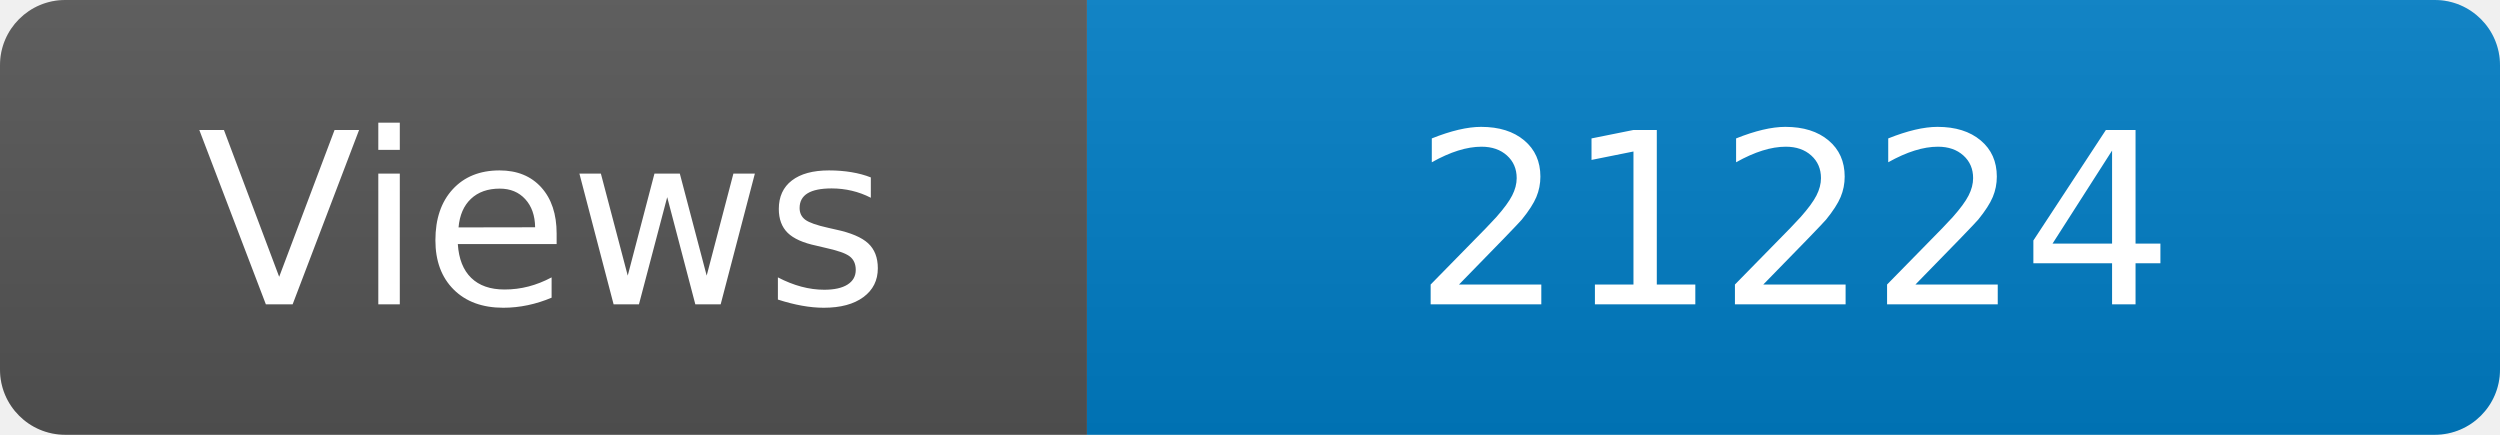
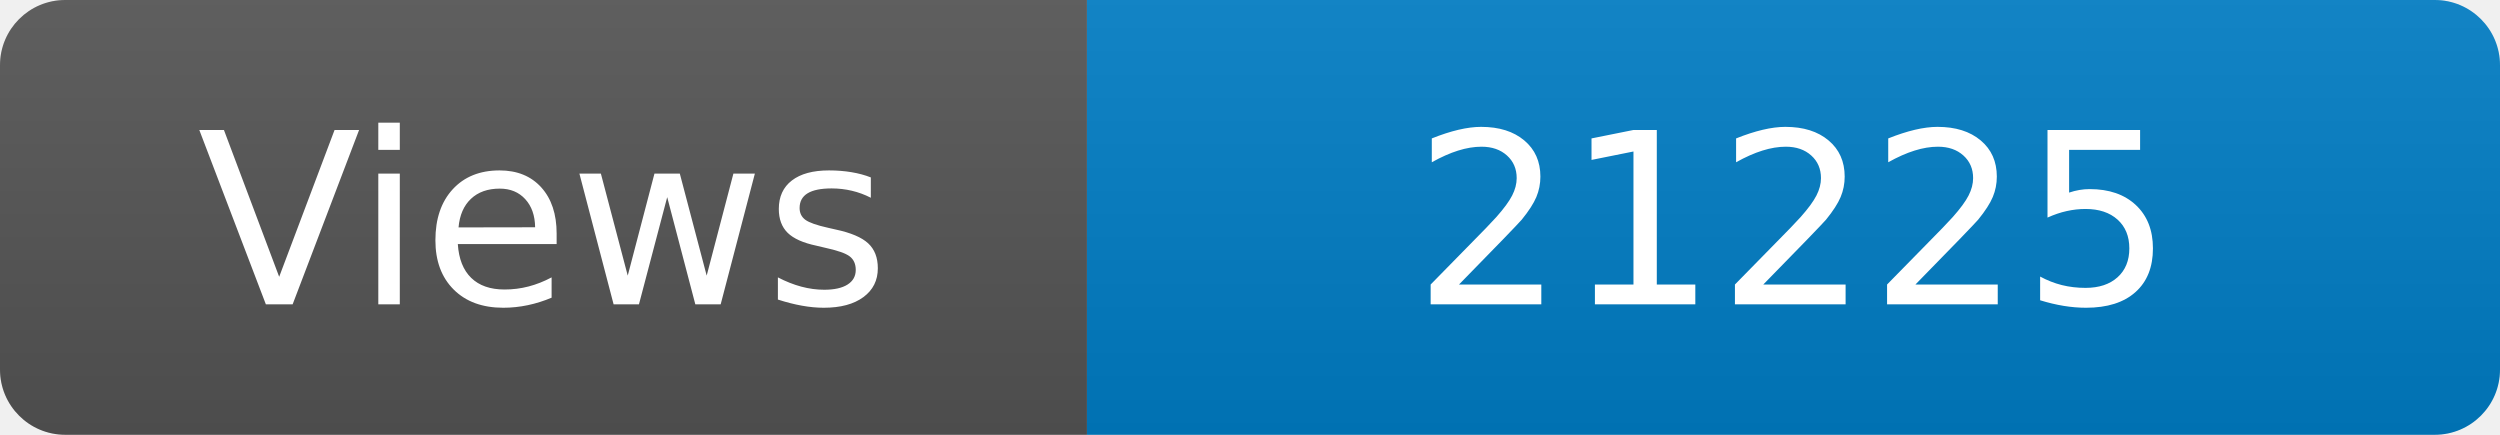
<svg xmlns="http://www.w3.org/2000/svg" width="115" height="20" role="img" aria-label="Maintained?: yes">
  <linearGradient id="s" x2="0" y2="100%">
    <stop offset="0" stop-color="#bbb" stop-opacity=".1" />
    <stop offset="1" stop-opacity=".1" />
  </linearGradient>
  <clipPath id="r">
    <rect width="115" height="20" rx="3" fill="#fff" />
  </clipPath>
  <g clip-path="url(#r)">
    <rect width="50" height="20" fill="#555" />
    <rect x="50" width="160" height="20" fill="#007ec6" />
    <rect width="115" height="20" fill="url(#s)" />
  </g>
  <g fill="#fff" text-anchor="middle" font-family="Verdana,Geneva,DejaVu Sans,sans-serif" font-size="110">
    <text x="250" y="140" transform="scale(.1)" fill="#fff">Views</text>
-     <text x="825" y="140" transform="scale(.1)" fill="#fff">21224</text>
+     <text x="825" y="140" transform="scale(.1)" fill="#fff">21225</text>
  </g>
</svg>
